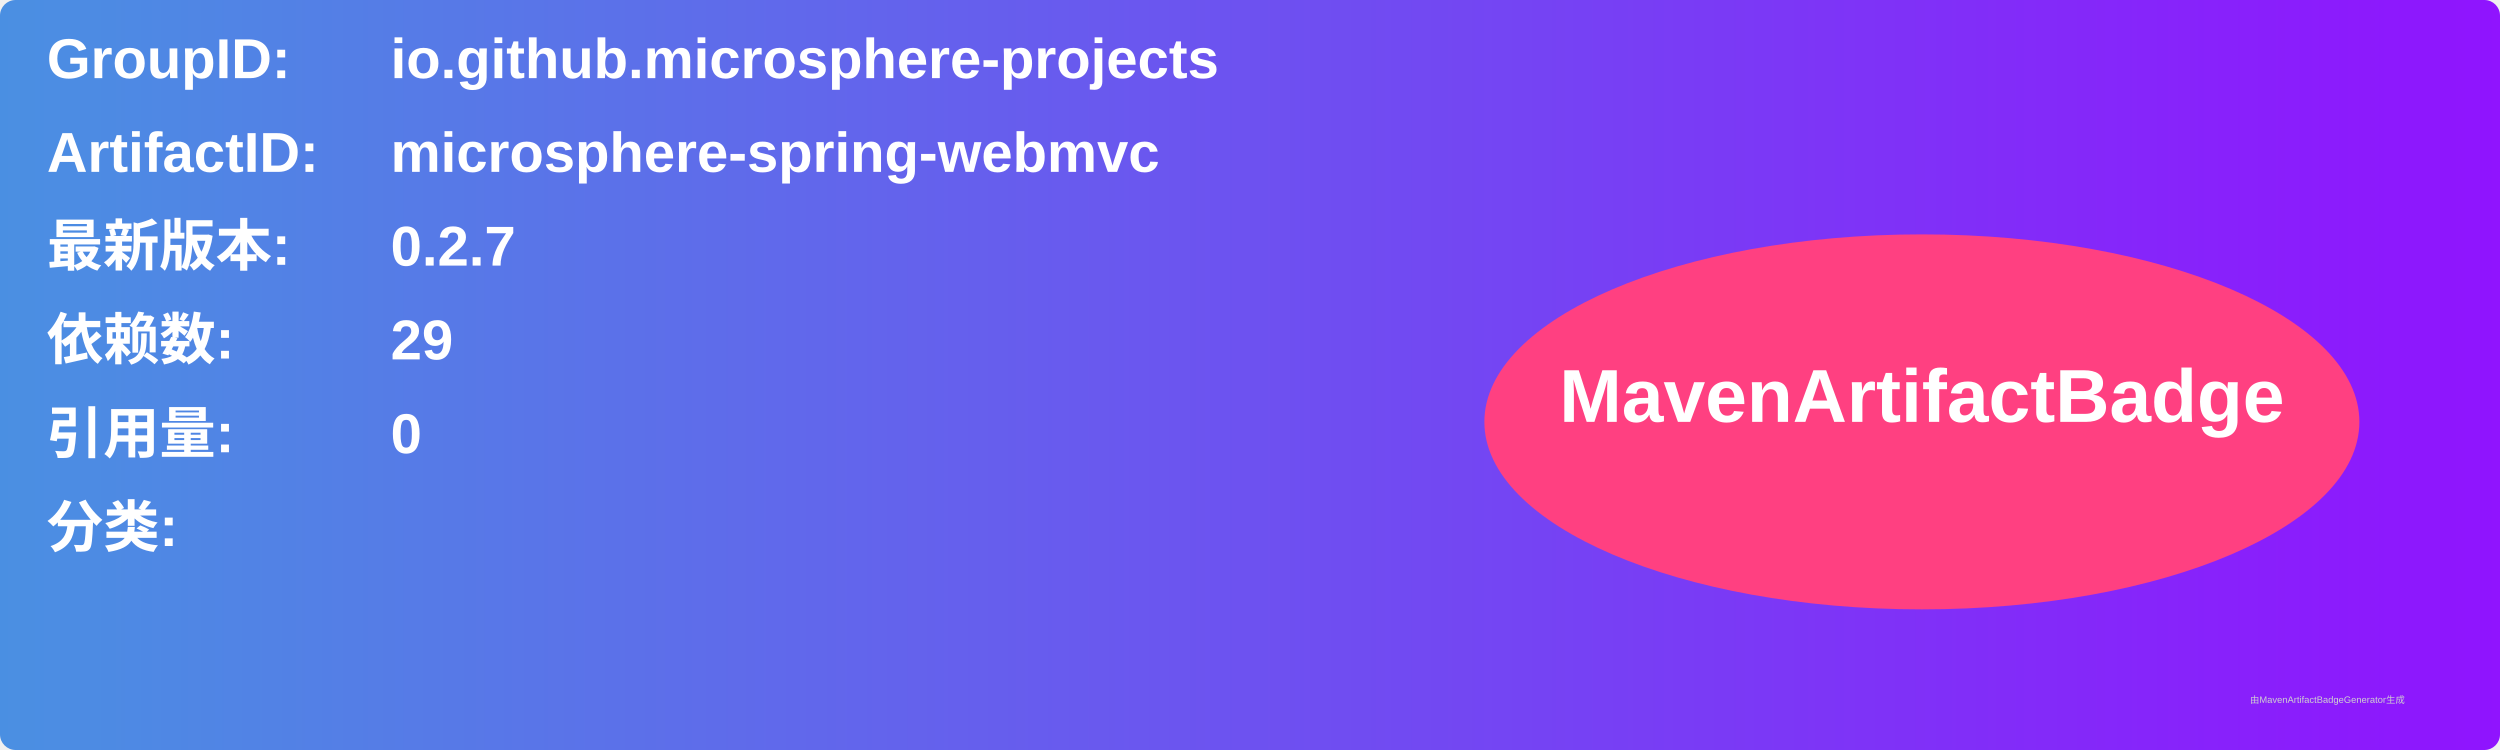
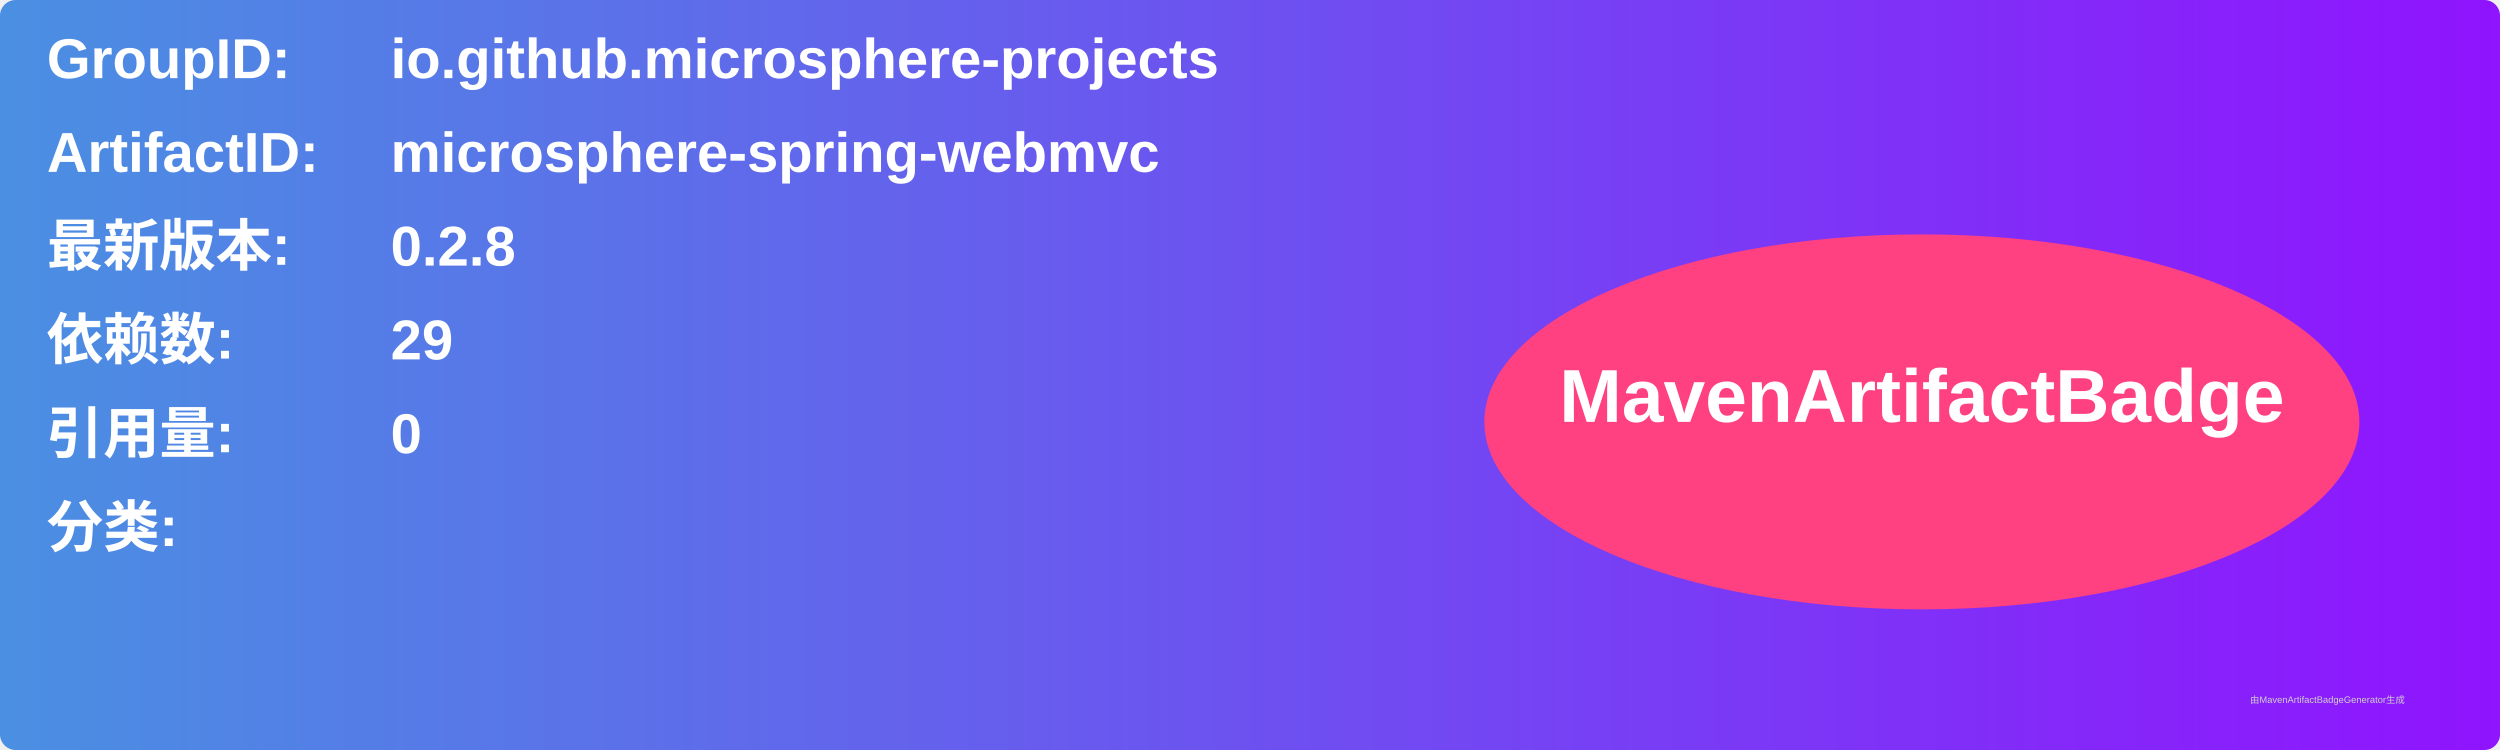
<svg xmlns="http://www.w3.org/2000/svg" width="800" height="240" viewBox="0 0 800 240">
  <linearGradient id="grad" x1="0%" y1="0%" x2="100%" y2="0%">
    <stop offset="0%" stop-color="#4a90e2" />
    <stop offset="100%" stop-color="#9013fe" />
  </linearGradient>
  <rect width="100%" height="100%" rx="5" ry="5" fill="url(#grad)" />
  <g transform="translate(15, 15)">
    <text x="0" y="10" font-family="Arial" font-size="18" fill="white" font-weight="bold" width="260">GroupID:</text>
    <text x="110" y="10" font-family="Arial" font-size="18" fill="white" font-weight="bold" width="460">io.github.microsphere-projects</text>
    <text x="0" y="40" font-family="Arial" font-size="18" fill="white" font-weight="bold" width="260">ArtifactID:</text>
    <text x="110" y="40" font-family="Arial" font-size="18" fill="white" font-weight="bold" width="460">microsphere-spring-webmvc</text>
    <text x="0" y="70" font-family="Arial" font-size="18" fill="white" font-weight="bold">最新版本:</text>
    <text x="110" y="70" font-family="Arial" font-size="18" fill="white" font-weight="bold">
-       <tspan font-weight="bold">0.2.7</tspan>
+       <tspan font-weight="bold">0.2.8</tspan>
    </text>
    <text x="0" y="100" font-family="Arial" font-size="18" fill="white" font-weight="bold">依赖数: </text>
    <text x="110" y="100" font-family="Arial" font-size="18" fill="white">
      <tspan font-weight="bold">29</tspan>
    </text>
    <text x="0" y="130" font-family="Arial" font-size="18" fill="white" font-weight="bold">引用量: </text>
    <text x="110" y="130" font-family="Arial" font-size="18" fill="white">
      <tspan font-weight="bold">0</tspan>
    </text>
    <text x="0" y="160" font-family="Arial" font-size="18" fill="white" font-weight="bold">分类:</text>
    <text x="10" y="190" font-family="Arial" font-size="10" fill="white">
      <tspan font-weight="bold" />
    </text>
    <ellipse cx="600" cy="120" rx="140" ry="60" fill="#ff4081" />
    <text x="600" y="120" text-anchor="middle" font-family="Arial" font-size="24" fill="white" font-weight="bold">MavenArtifactBadge</text>
  </g>
  <text x="720" y="225" font-family="Arial" font-size="3" fill="#d0d0d0">由MavenArtifactBadgeGenerator生成</text>
</svg>
